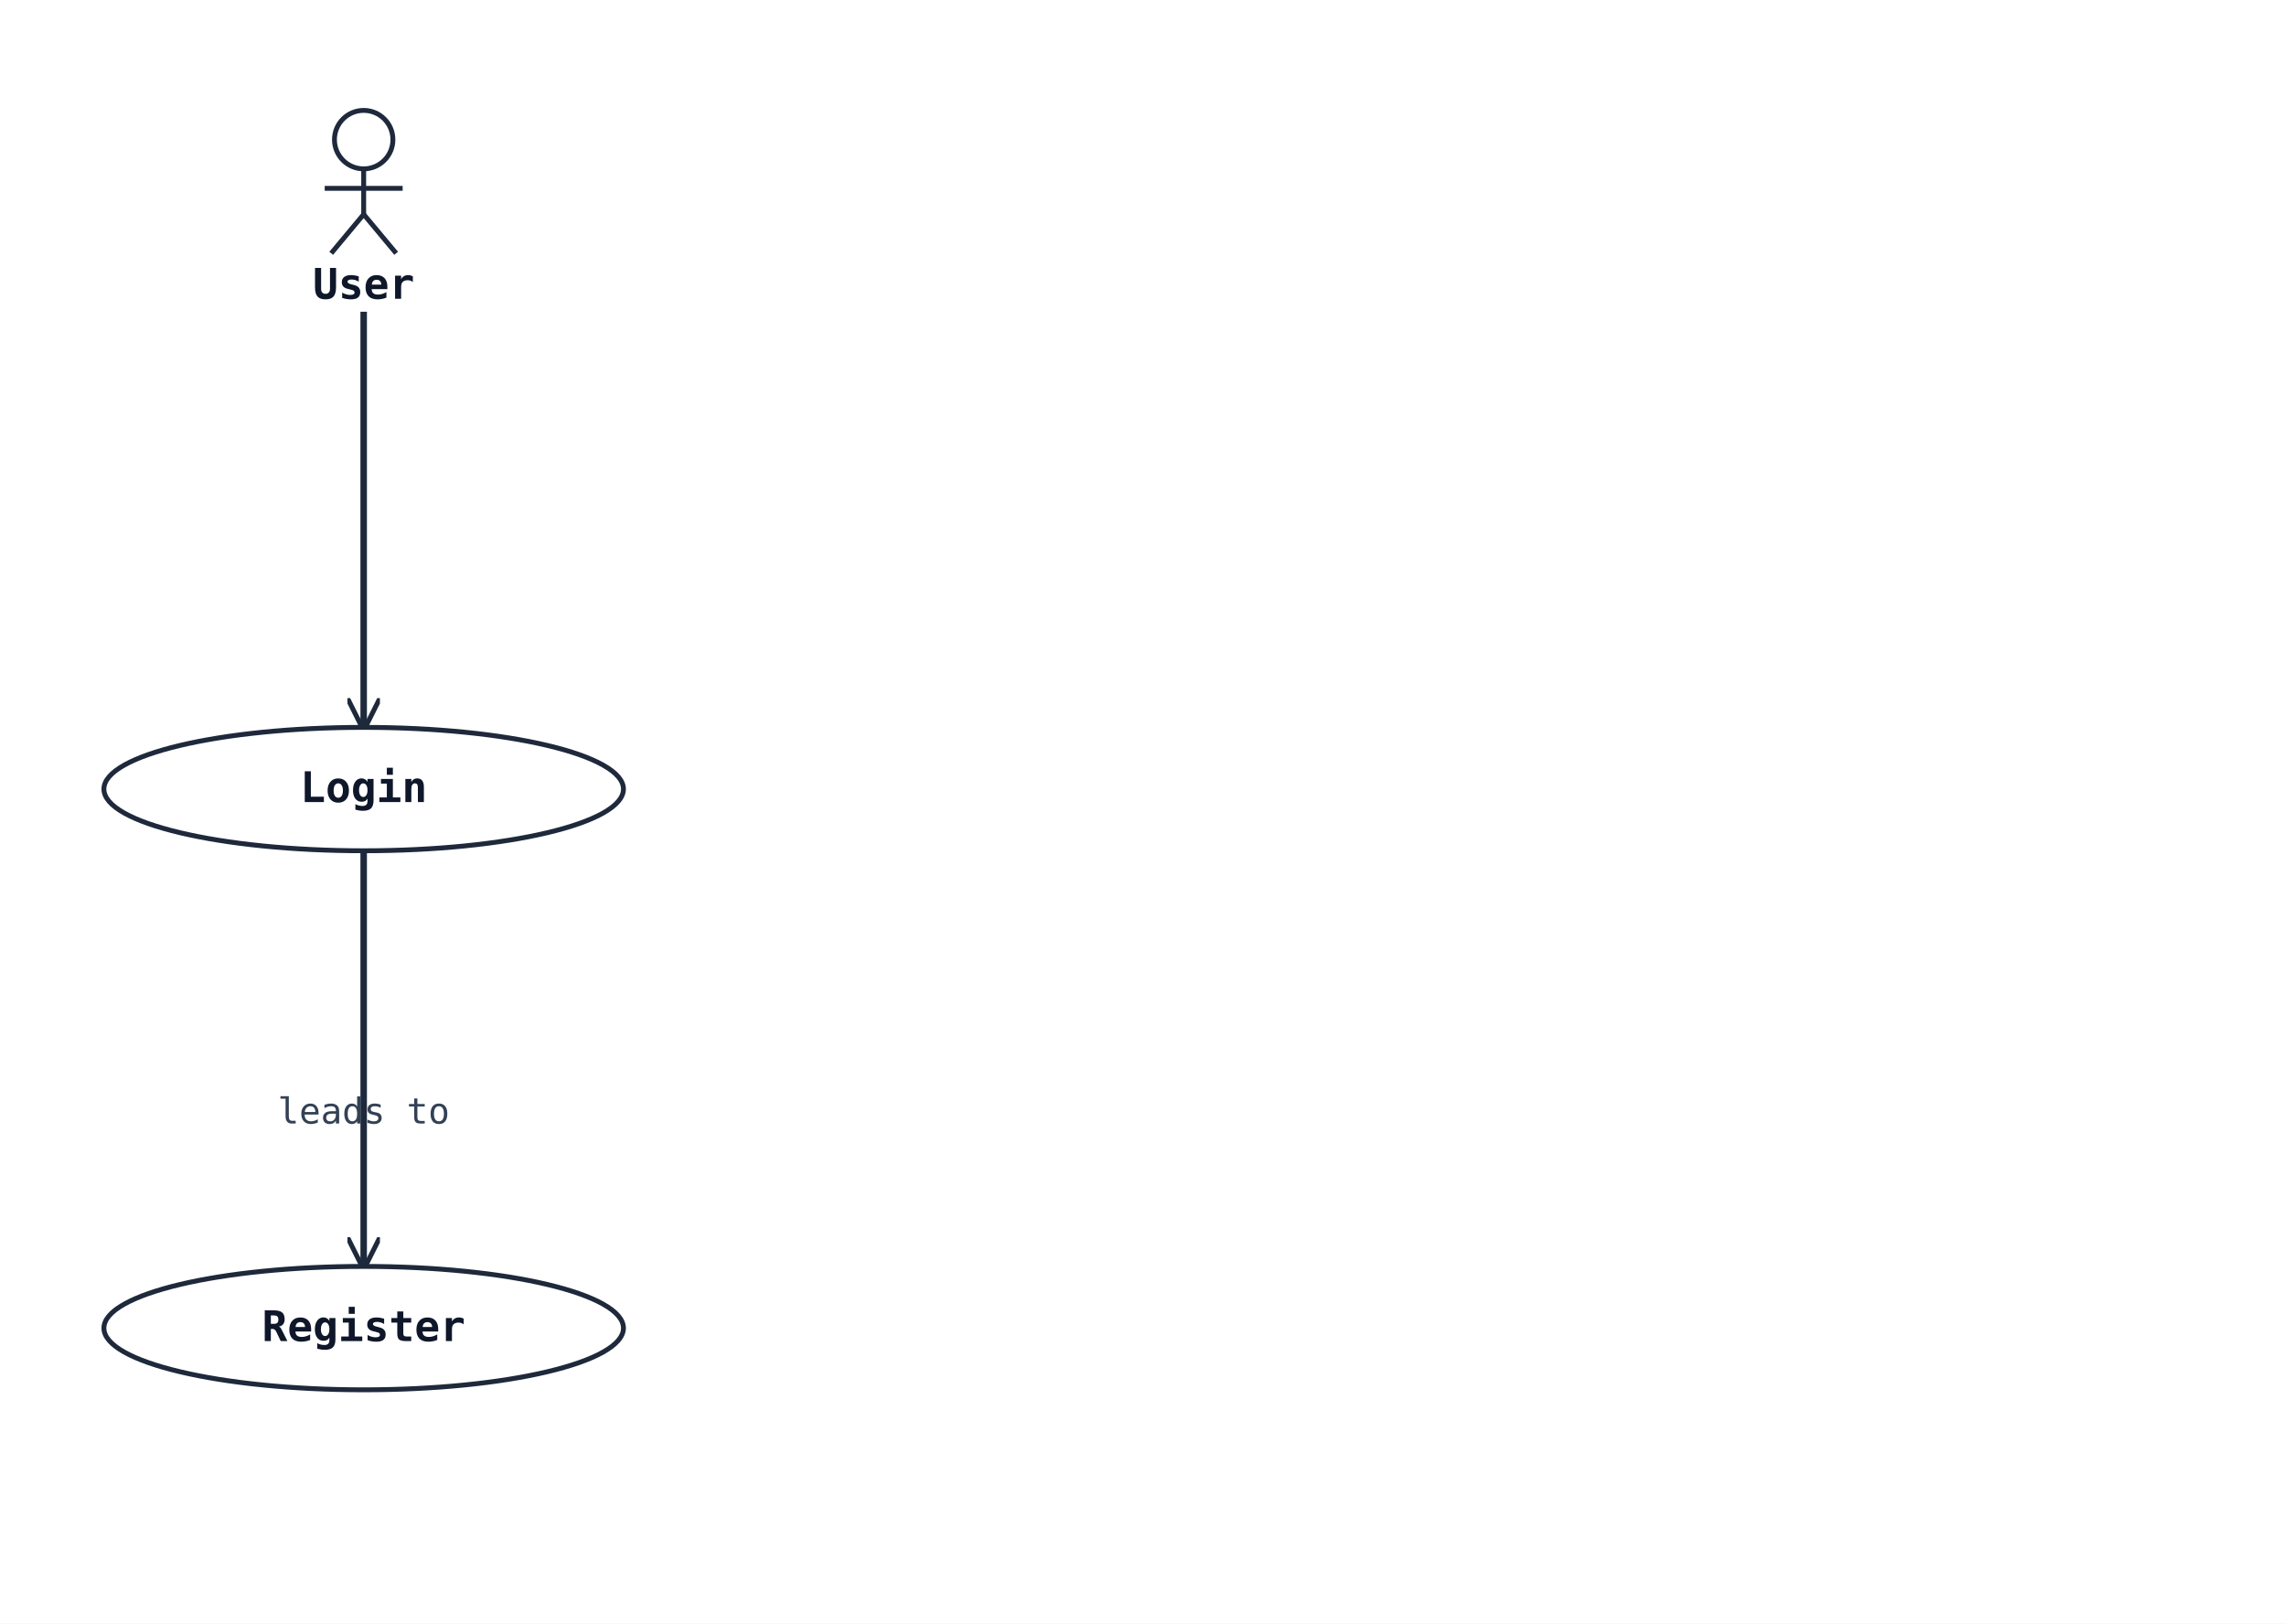
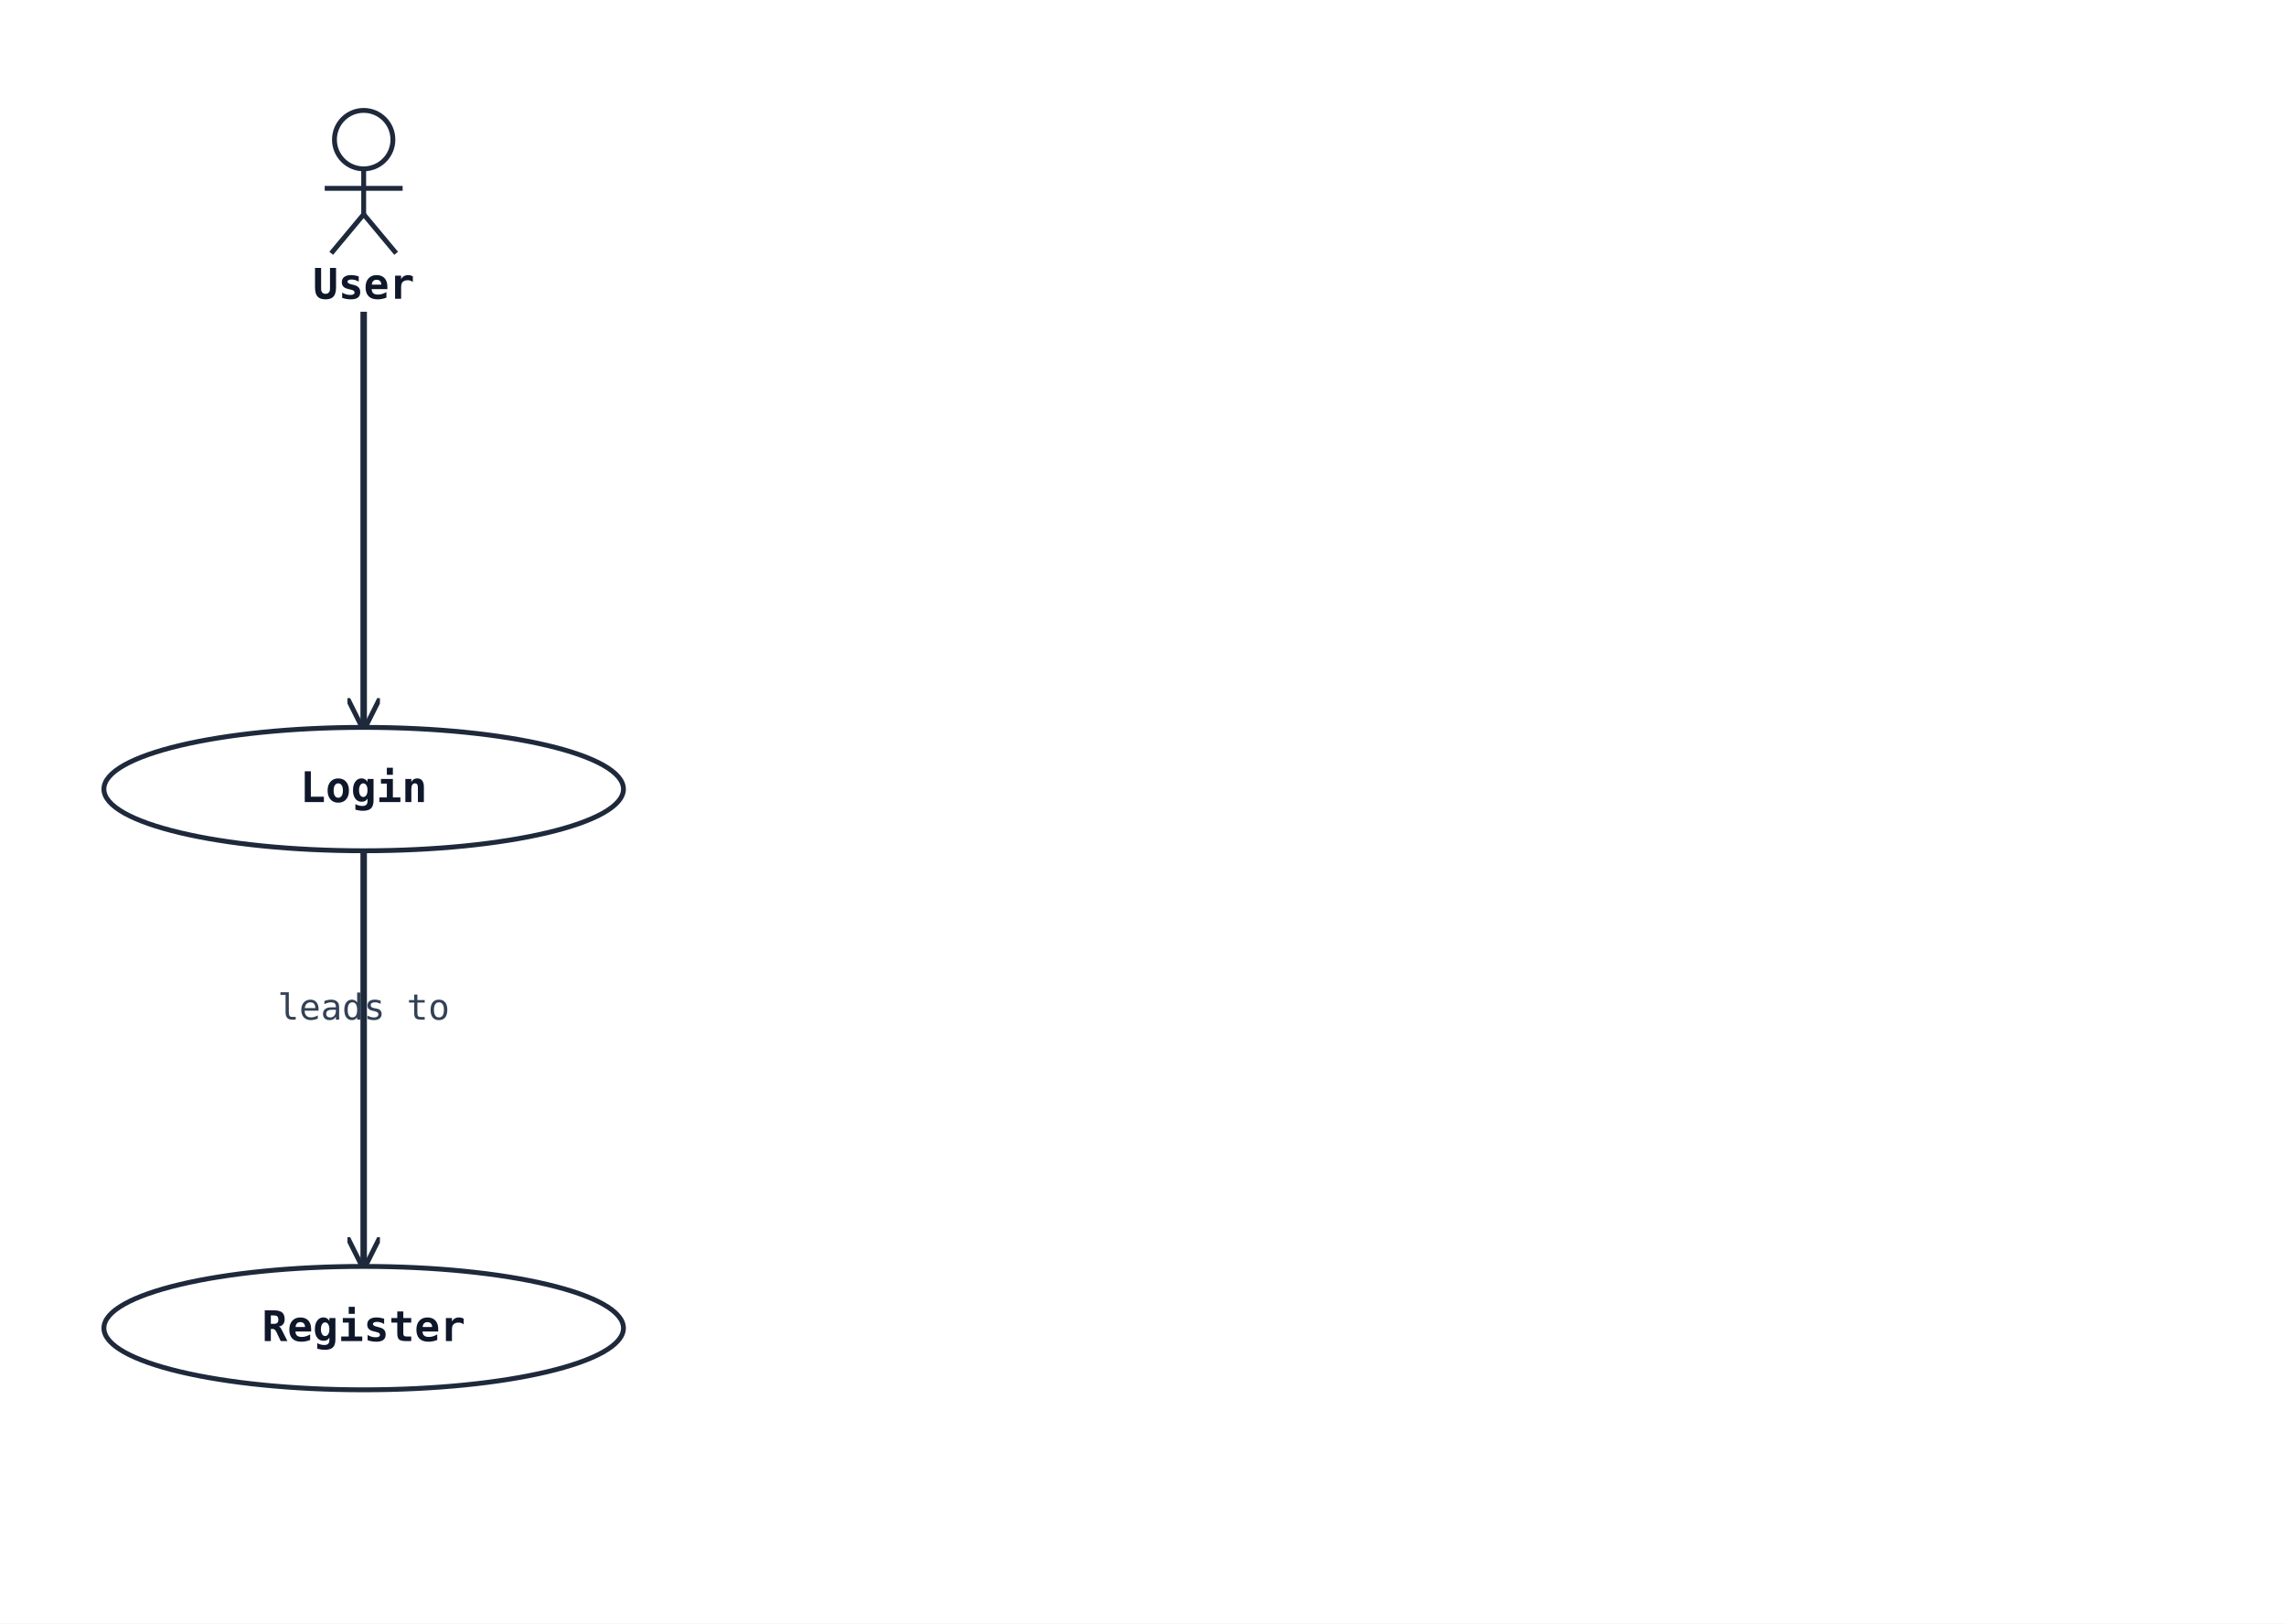
<svg xmlns="http://www.w3.org/2000/svg" width="704" height="500" viewBox="0 0 704 500">
  <rect width="100%" height="100%" fill="#ffffff" />
  <defs>
    <marker id="arrow-open" viewBox="0 0 10 10" refX="9" refY="5" markerWidth="10" markerHeight="10" markerUnits="userSpaceOnUse" orient="auto-start-reverse">
      <path d="M0,0 L10,5 L0,10" fill="none" stroke="#1e293b" stroke-width="1.5" />
    </marker>
    <marker id="arrow-triangle" viewBox="0 0 16 16" refX="15" refY="8" markerWidth="16" markerHeight="16" markerUnits="userSpaceOnUse" orient="auto-start-reverse">
      <polygon points="0,1 14,8 0,15" fill="#ffffff" stroke="#1e293b" stroke-width="1.5" fill-rule="nonzero" />
    </marker>
    <marker id="arrow-diamond-filled" viewBox="0 0 14 10" refX="13" refY="5" markerWidth="14" markerHeight="10" markerUnits="userSpaceOnUse" orient="auto-start-reverse">
      <path d="M0,5 L7,0 L14,5 L7,10 z" fill="#1e293b" stroke="#1e293b" stroke-width="1" />
    </marker>
    <marker id="arrow-diamond-open" viewBox="0 0 14 10" refX="13" refY="5" markerWidth="14" markerHeight="10" markerUnits="userSpaceOnUse" orient="auto-start-reverse">
      <path d="M0,5 L7,0 L14,5 L7,10 z" fill="#ffffff" stroke="#1e293b" stroke-width="1" />
    </marker>
  </defs>
  <polyline class="uml-relation" data-uml-from="User" data-uml-to="Login" data-uml-arrow="--&gt;" points="112,96 112,160 112,224" fill="none" stroke="#1e293b" stroke-width="2" marker-end="url(#arrow-open)" />
  <polyline class="uml-relation" data-uml-from="Login" data-uml-to="Register" data-uml-arrow="--&gt;" points="112,262 112,326 112,390" fill="none" stroke="#1e293b" stroke-width="2" marker-end="url(#arrow-open)" />
-   <text x="112" y="346" text-anchor="middle" font-family="monospace" font-size="11" fill="#334155">leads to</text>
+   <text x="112" y="314" text-anchor="middle" font-family="monospace" font-size="11" fill="#334155">leads to</text>
  <circle cx="112" cy="43" r="9" fill="none" stroke="#1e293b" stroke-width="1.5" />
  <line x1="112" y1="52" x2="112" y2="66" stroke="#1e293b" stroke-width="1.5" />
  <line x1="100" y1="58" x2="124" y2="58" stroke="#1e293b" stroke-width="1.5" />
  <line x1="112" y1="66" x2="102" y2="78" stroke="#1e293b" stroke-width="1.5" />
  <line x1="112" y1="66" x2="122" y2="78" stroke="#1e293b" stroke-width="1.5" />
  <text x="112" y="92" text-anchor="middle" font-family="monospace" font-size="13" font-weight="600" fill="#0f172a">User</text>
  <ellipse cx="112" cy="243" rx="80" ry="19" fill="#ffffff" stroke="#1e293b" stroke-width="1.5" />
  <text x="112" y="247" text-anchor="middle" font-family="monospace" font-size="13" font-weight="600" fill="#0f172a">Login</text>
  <ellipse cx="112" cy="409" rx="80" ry="19" fill="#ffffff" stroke="#1e293b" stroke-width="1.5" />
  <text x="112" y="413" text-anchor="middle" font-family="monospace" font-size="13" font-weight="600" fill="#0f172a">Register</text>
</svg>
